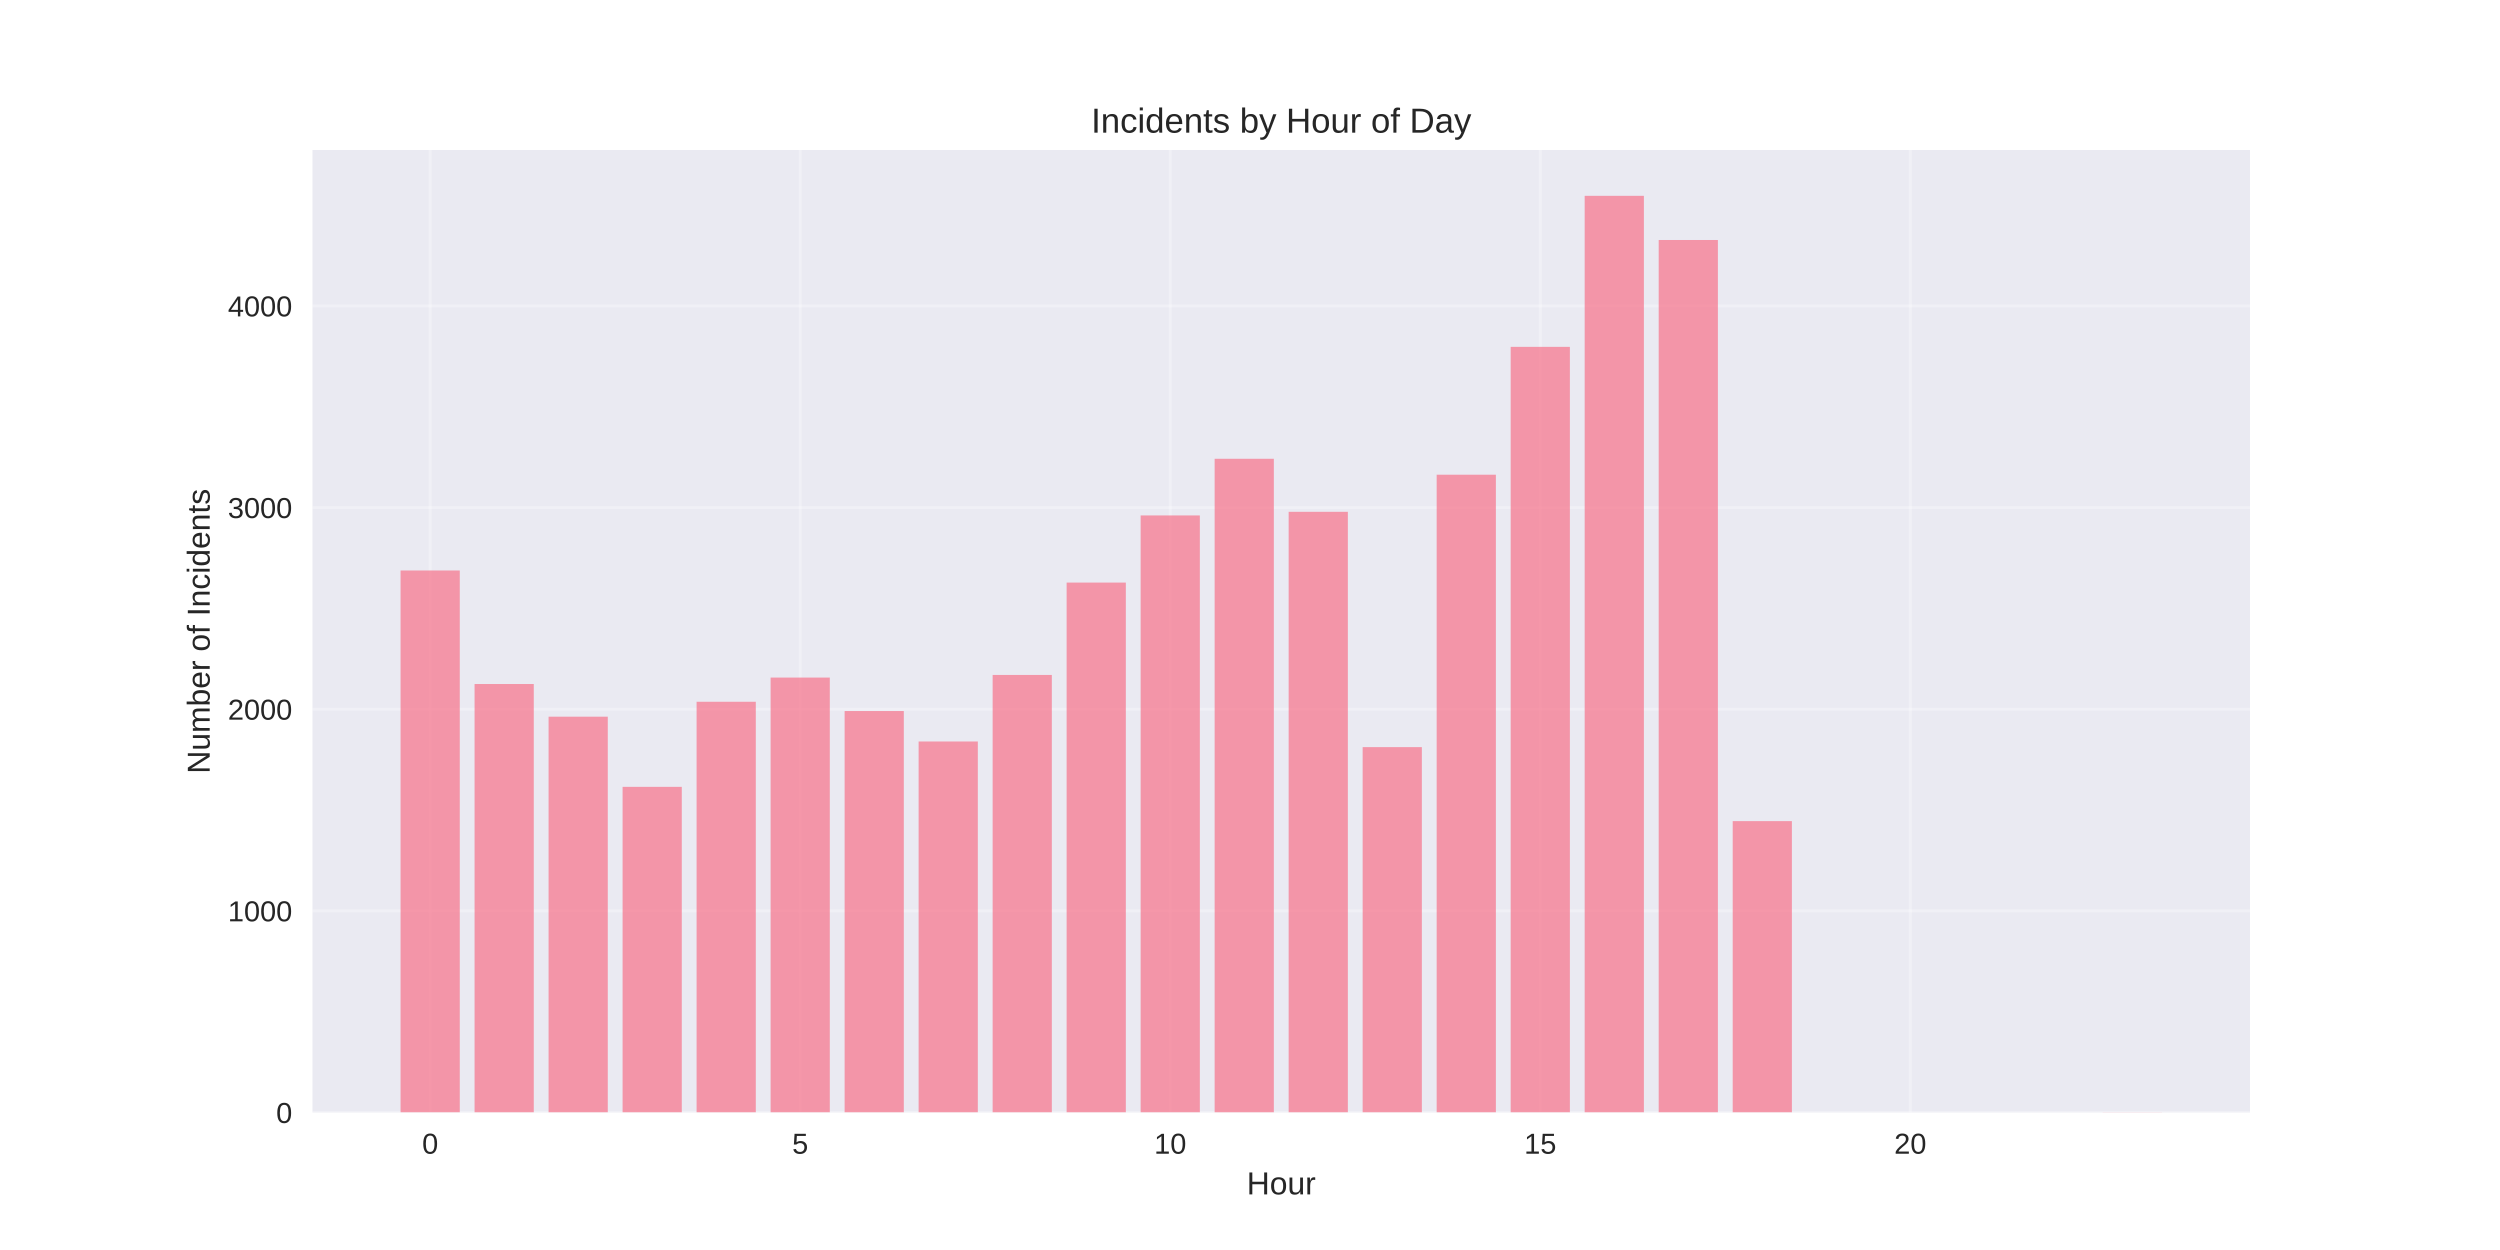
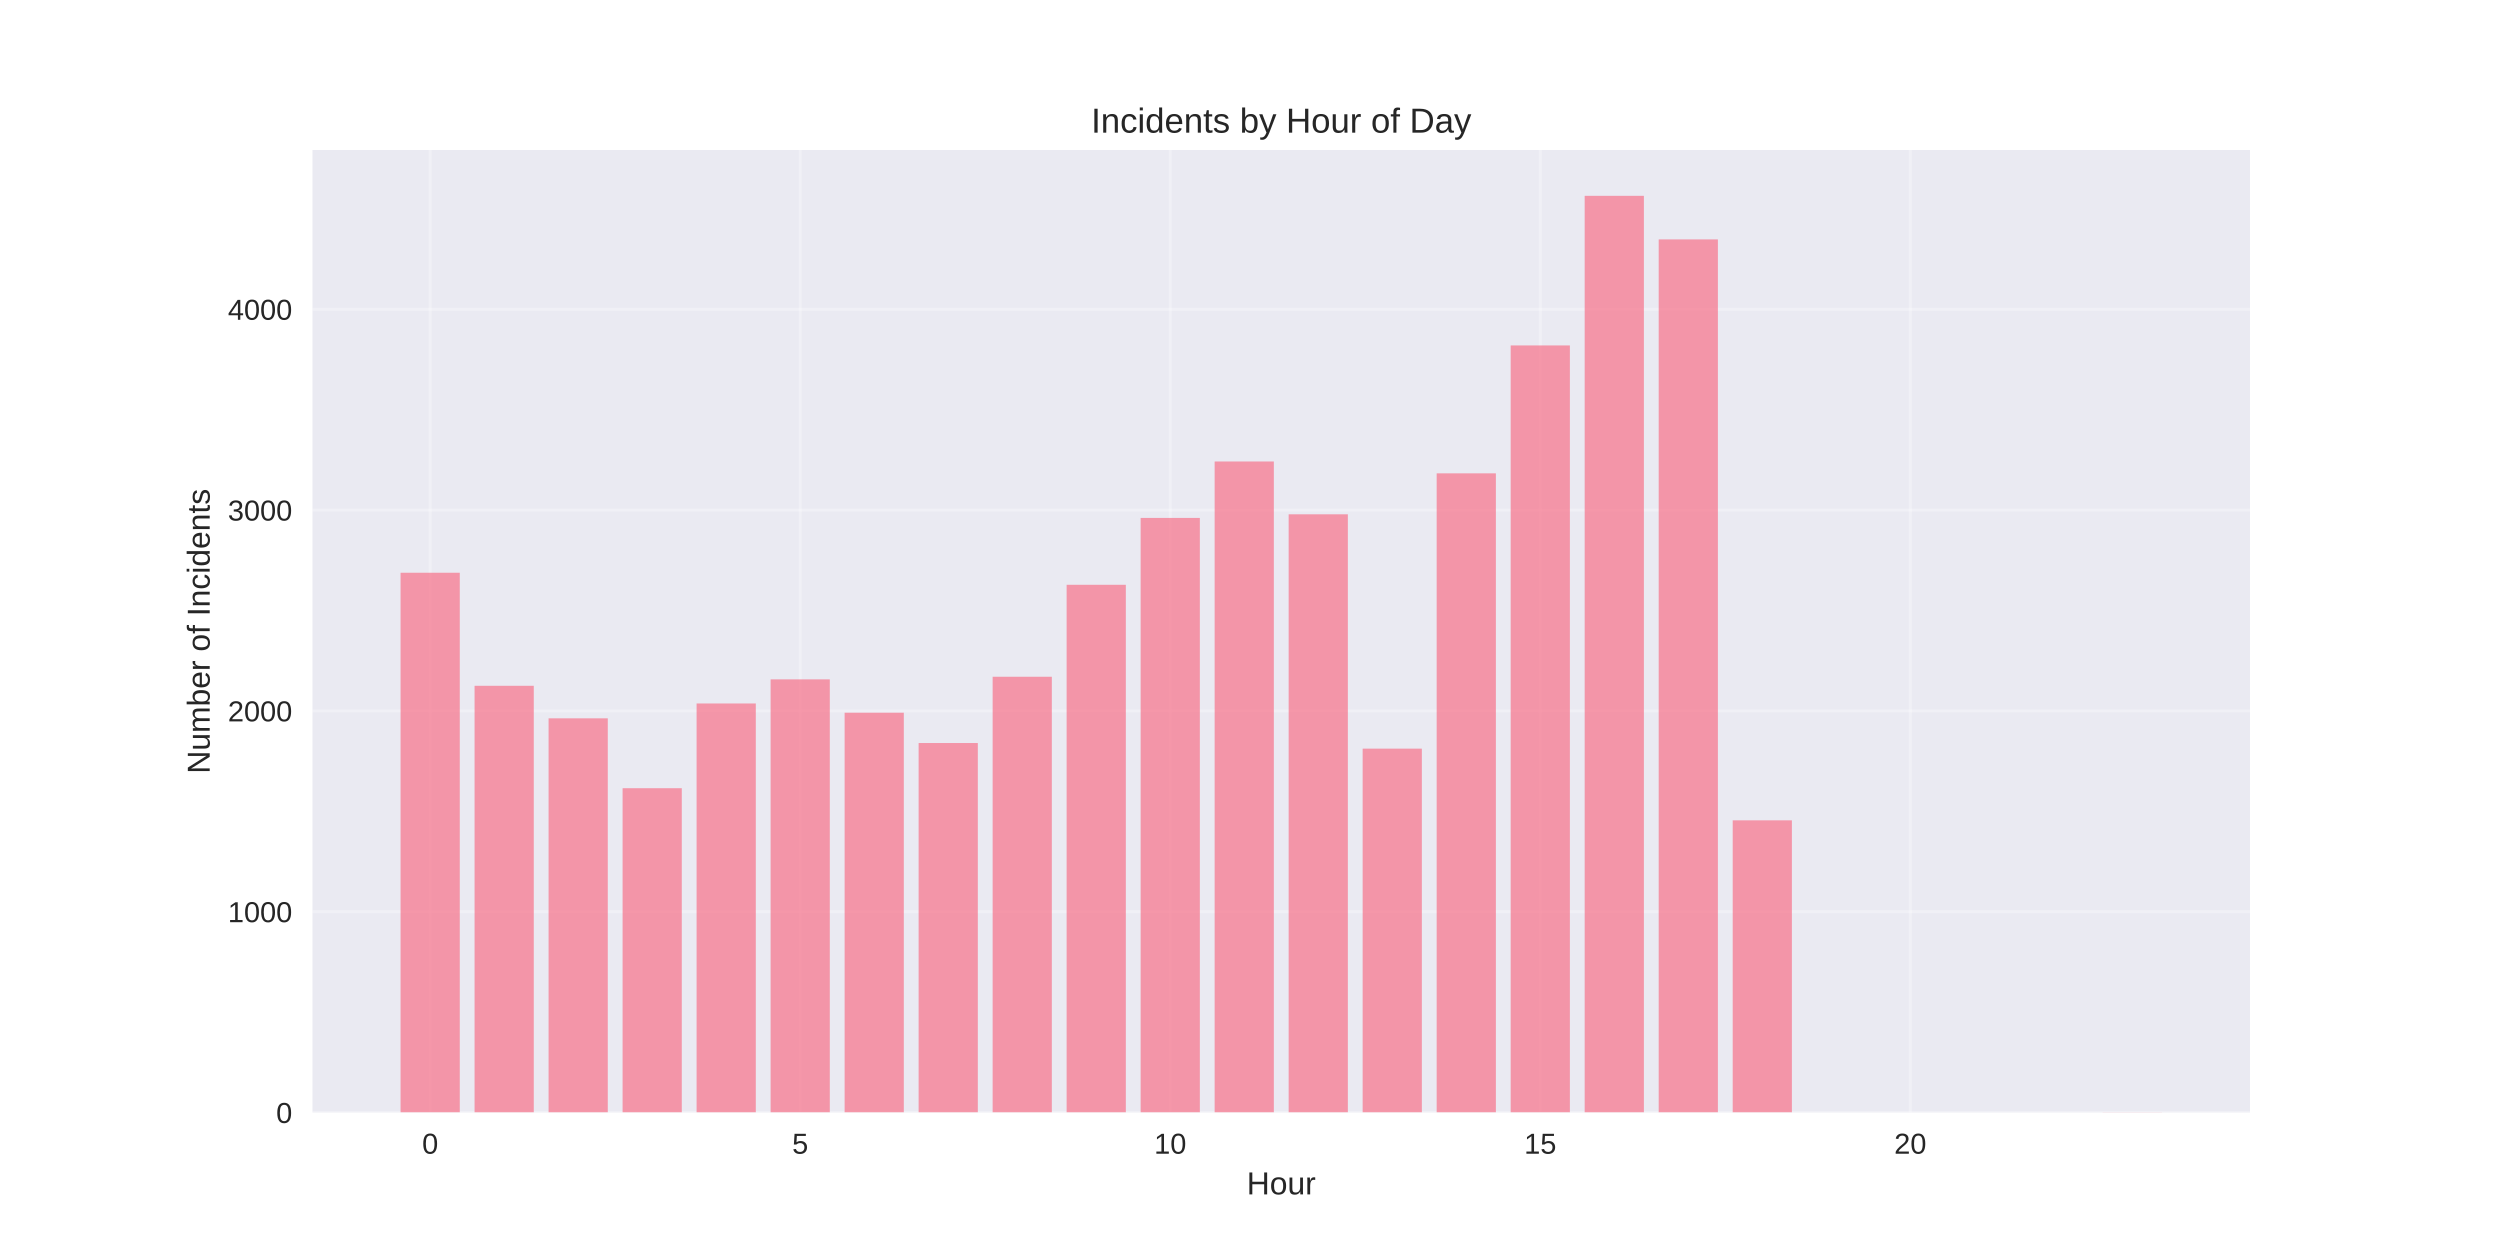
<svg xmlns="http://www.w3.org/2000/svg" width="864pt" height="432pt" viewBox="0 0 864 432" version="1.1">
  <defs>
    <style type="text/css">*{stroke-linejoin: round; stroke-linecap: butt}</style>
  </defs>
  <g id="figure_1">
    <g id="patch_1">
      <path d="M 0 432  L 864 432  L 864 0  L 0 0  z " style="fill: #ffffff" />
    </g>
    <g id="axes_1">
      <g id="patch_2">
        <path d="M 108 384.48  L 777.6 384.48  L 777.6 51.84  L 108 51.84  z " style="fill: #eaeaf2" />
      </g>
      <g id="matplotlib.axis_1">
        <g id="xtick_1">
          <g id="line2d_1">
-             <path d="M 148.667 384.48  L 148.667 51.84  " clip-path="url(#pae44c90b77)" style="fill: none; stroke: #ffffff; stroke-opacity: 0.3; stroke-linecap: round" />
+             <path d="M 148.667 384.48  L 148.667 51.84  " clip-path="url(#p689136febe)" style="fill: none; stroke: #ffffff; stroke-opacity: 0.3; stroke-linecap: round" />
          </g>
          <g id="line2d_2" />
          <g id="text_1">
            <text style="fill: #262626; font: 10px 'Arial', 'Liberation Sans', 'DejaVu Sans', 'Bitstream Vera Sans', sans-serif; text-anchor: middle" x="148.667" y="398.727" transform="rotate(-0 148.6671 398.7269)">0</text>
          </g>
        </g>
        <g id="xtick_2">
          <g id="line2d_3">
-             <path d="M 276.551 384.48  L 276.551 51.84  " clip-path="url(#pae44c90b77)" style="fill: none; stroke: #ffffff; stroke-opacity: 0.3; stroke-linecap: round" />
+             <path d="M 276.551 384.48  L 276.551 51.84  " clip-path="url(#p689136febe)" style="fill: none; stroke: #ffffff; stroke-opacity: 0.3; stroke-linecap: round" />
          </g>
          <g id="line2d_4" />
          <g id="text_2">
            <text style="fill: #262626; font: 10px 'Arial', 'Liberation Sans', 'DejaVu Sans', 'Bitstream Vera Sans', sans-serif; text-anchor: middle" x="276.551" y="398.727" transform="rotate(-0 276.551 398.7269)">5</text>
          </g>
        </g>
        <g id="xtick_3">
          <g id="line2d_5">
-             <path d="M 404.435 384.48  L 404.435 51.84  " clip-path="url(#pae44c90b77)" style="fill: none; stroke: #ffffff; stroke-opacity: 0.3; stroke-linecap: round" />
+             <path d="M 404.435 384.48  L 404.435 51.84  " clip-path="url(#p689136febe)" style="fill: none; stroke: #ffffff; stroke-opacity: 0.3; stroke-linecap: round" />
          </g>
          <g id="line2d_6" />
          <g id="text_3">
            <text style="fill: #262626; font: 10px 'Arial', 'Liberation Sans', 'DejaVu Sans', 'Bitstream Vera Sans', sans-serif; text-anchor: middle" x="404.435" y="398.727" transform="rotate(-0 404.4348 398.7269)">10</text>
          </g>
        </g>
        <g id="xtick_4">
          <g id="line2d_7">
-             <path d="M 532.319 384.48  L 532.319 51.84  " clip-path="url(#pae44c90b77)" style="fill: none; stroke: #ffffff; stroke-opacity: 0.3; stroke-linecap: round" />
+             <path d="M 532.319 384.48  L 532.319 51.84  " clip-path="url(#p689136febe)" style="fill: none; stroke: #ffffff; stroke-opacity: 0.3; stroke-linecap: round" />
          </g>
          <g id="line2d_8" />
          <g id="text_4">
            <text style="fill: #262626; font: 10px 'Arial', 'Liberation Sans', 'DejaVu Sans', 'Bitstream Vera Sans', sans-serif; text-anchor: middle" x="532.319" y="398.727" transform="rotate(-0 532.3187 398.7269)">15</text>
          </g>
        </g>
        <g id="xtick_5">
          <g id="line2d_9">
-             <path d="M 660.203 384.48  L 660.203 51.84  " clip-path="url(#pae44c90b77)" style="fill: none; stroke: #ffffff; stroke-opacity: 0.3; stroke-linecap: round" />
+             <path d="M 660.203 384.48  L 660.203 51.84  " clip-path="url(#p689136febe)" style="fill: none; stroke: #ffffff; stroke-opacity: 0.3; stroke-linecap: round" />
          </g>
          <g id="line2d_10" />
          <g id="text_5">
            <text style="fill: #262626; font: 10px 'Arial', 'Liberation Sans', 'DejaVu Sans', 'Bitstream Vera Sans', sans-serif; text-anchor: middle" x="660.203" y="398.727" transform="rotate(-0 660.2026 398.7269)">20</text>
          </g>
        </g>
        <g id="text_6">
          <text style="fill: #262626; font: 11px 'Arial', 'Liberation Sans', 'DejaVu Sans', 'Bitstream Vera Sans', sans-serif; text-anchor: middle" x="442.8" y="412.773" transform="rotate(-0 442.8 412.7734)">Hour</text>
        </g>
      </g>
      <g id="matplotlib.axis_2">
        <g id="ytick_1">
          <g id="line2d_11">
-             <path d="M 108 384.48  L 777.6 384.48  " clip-path="url(#pae44c90b77)" style="fill: none; stroke: #ffffff; stroke-opacity: 0.3; stroke-linecap: round" />
+             <path d="M 108 384.48  L 777.6 384.48  " clip-path="url(#p689136febe)" style="fill: none; stroke: #ffffff; stroke-opacity: 0.3; stroke-linecap: round" />
          </g>
          <g id="line2d_12" />
          <g id="text_7">
            <text style="fill: #262626; font: 10px 'Arial', 'Liberation Sans', 'DejaVu Sans', 'Bitstream Vera Sans', sans-serif; text-anchor: end" x="101" y="388.103" transform="rotate(-0 101 388.1034)">0</text>
          </g>
        </g>
        <g id="ytick_2">
          <g id="line2d_13">
-             <path d="M 108 314.792  L 777.6 314.792  " clip-path="url(#pae44c90b77)" style="fill: none; stroke: #ffffff; stroke-opacity: 0.3; stroke-linecap: round" />
+             <path d="M 108 315.082  L 777.6 315.082  " clip-path="url(#p689136febe)" style="fill: none; stroke: #ffffff; stroke-opacity: 0.3; stroke-linecap: round" />
          </g>
          <g id="line2d_14" />
          <g id="text_8">
-             <text style="fill: #262626; font: 10px 'Arial', 'Liberation Sans', 'DejaVu Sans', 'Bitstream Vera Sans', sans-serif; text-anchor: end" x="101" y="318.416" transform="rotate(-0 101 318.4158)">1000</text>
+             <text style="fill: #262626; font: 10px 'Arial', 'Liberation Sans', 'DejaVu Sans', 'Bitstream Vera Sans', sans-serif; text-anchor: end" x="101" y="318.706" transform="rotate(-0 101 318.7058)">1000</text>
          </g>
        </g>
        <g id="ytick_3">
          <g id="line2d_15">
-             <path d="M 108 245.105  L 777.6 245.105  " clip-path="url(#pae44c90b77)" style="fill: none; stroke: #ffffff; stroke-opacity: 0.3; stroke-linecap: round" />
+             <path d="M 108 245.685  L 777.6 245.685  " clip-path="url(#p689136febe)" style="fill: none; stroke: #ffffff; stroke-opacity: 0.3; stroke-linecap: round" />
          </g>
          <g id="line2d_16" />
          <g id="text_9">
-             <text style="fill: #262626; font: 10px 'Arial', 'Liberation Sans', 'DejaVu Sans', 'Bitstream Vera Sans', sans-serif; text-anchor: end" x="101" y="248.728" transform="rotate(-0 101 248.7282)">2000</text>
+             <text style="fill: #262626; font: 10px 'Arial', 'Liberation Sans', 'DejaVu Sans', 'Bitstream Vera Sans', sans-serif; text-anchor: end" x="101" y="249.308" transform="rotate(-0 101 249.3083)">2000</text>
          </g>
        </g>
        <g id="ytick_4">
          <g id="line2d_17">
-             <path d="M 108 175.417  L 777.6 175.417  " clip-path="url(#pae44c90b77)" style="fill: none; stroke: #ffffff; stroke-opacity: 0.3; stroke-linecap: round" />
+             <path d="M 108 176.287  L 777.6 176.287  " clip-path="url(#p689136febe)" style="fill: none; stroke: #ffffff; stroke-opacity: 0.3; stroke-linecap: round" />
          </g>
          <g id="line2d_18" />
          <g id="text_10">
-             <text style="fill: #262626; font: 10px 'Arial', 'Liberation Sans', 'DejaVu Sans', 'Bitstream Vera Sans', sans-serif; text-anchor: end" x="101" y="179.041" transform="rotate(-0 101 179.0405)">3000</text>
+             <text style="fill: #262626; font: 10px 'Arial', 'Liberation Sans', 'DejaVu Sans', 'Bitstream Vera Sans', sans-serif; text-anchor: end" x="101" y="179.911" transform="rotate(-0 101 179.9107)">3000</text>
          </g>
        </g>
        <g id="ytick_5">
          <g id="line2d_19">
-             <path d="M 108 105.729  L 777.6 105.729  " clip-path="url(#pae44c90b77)" style="fill: none; stroke: #ffffff; stroke-opacity: 0.3; stroke-linecap: round" />
+             <path d="M 108 106.89  L 777.6 106.89  " clip-path="url(#p689136febe)" style="fill: none; stroke: #ffffff; stroke-opacity: 0.3; stroke-linecap: round" />
          </g>
          <g id="line2d_20" />
          <g id="text_11">
-             <text style="fill: #262626; font: 10px 'Arial', 'Liberation Sans', 'DejaVu Sans', 'Bitstream Vera Sans', sans-serif; text-anchor: end" x="101" y="109.353" transform="rotate(-0 101 109.3529)">4000</text>
+             <text style="fill: #262626; font: 10px 'Arial', 'Liberation Sans', 'DejaVu Sans', 'Bitstream Vera Sans', sans-serif; text-anchor: end" x="101" y="110.513" transform="rotate(-0 101 110.5131)">4000</text>
          </g>
        </g>
        <g id="text_12">
          <text style="fill: #262626; font: 11px 'Arial', 'Liberation Sans', 'DejaVu Sans', 'Bitstream Vera Sans', sans-serif; text-anchor: middle" x="72.474" y="218.16" transform="rotate(-90 72.47375 218.16)">Number of Incidents</text>
        </g>
      </g>
      <g id="patch_3">
-         <path d="M 138.436 384.48  L 158.898 384.48  L 158.898 197.16  L 138.436 197.16  z " clip-path="url(#pae44c90b77)" style="fill: #f77189; opacity: 0.7" />
+         <path d="M 138.436 384.48  L 158.898 384.48  L 158.898 197.939  L 138.436 197.939  z " clip-path="url(#p689136febe)" style="fill: #f77189; opacity: 0.7" />
      </g>
      <g id="patch_4">
-         <path d="M 164.013 384.48  L 184.475 384.48  L 184.475 236.394  L 164.013 236.394  z " clip-path="url(#pae44c90b77)" style="fill: #f77189; opacity: 0.7" />
+         <path d="M 164.013 384.48  L 184.475 384.48  L 184.475 237.01  L 164.013 237.01  z " clip-path="url(#p689136febe)" style="fill: #f77189; opacity: 0.7" />
      </g>
      <g id="patch_5">
-         <path d="M 189.59 384.48  L 210.051 384.48  L 210.051 247.683  L 189.59 247.683  z " clip-path="url(#pae44c90b77)" style="fill: #f77189; opacity: 0.7" />
+         <path d="M 189.59 384.48  L 210.051 384.48  L 210.051 248.253  L 189.59 248.253  z " clip-path="url(#p689136febe)" style="fill: #f77189; opacity: 0.7" />
      </g>
      <g id="patch_6">
-         <path d="M 215.167 384.48  L 235.628 384.48  L 235.628 271.934  L 215.167 271.934  z " clip-path="url(#pae44c90b77)" style="fill: #f77189; opacity: 0.7" />
+         <path d="M 215.167 384.48  L 235.628 384.48  L 235.628 272.403  L 215.167 272.403  z " clip-path="url(#p689136febe)" style="fill: #f77189; opacity: 0.7" />
      </g>
      <g id="patch_7">
-         <path d="M 240.743 384.48  L 261.205 384.48  L 261.205 242.526  L 240.743 242.526  z " clip-path="url(#pae44c90b77)" style="fill: #f77189; opacity: 0.7" />
+         <path d="M 240.743 384.48  L 261.205 384.48  L 261.205 243.117  L 240.743 243.117  z " clip-path="url(#p689136febe)" style="fill: #f77189; opacity: 0.7" />
      </g>
      <g id="patch_8">
-         <path d="M 266.32 384.48  L 286.782 384.48  L 286.782 234.164  L 266.32 234.164  z " clip-path="url(#pae44c90b77)" style="fill: #f77189; opacity: 0.7" />
+         <path d="M 266.32 384.48  L 286.782 384.48  L 286.782 234.789  L 266.32 234.789  z " clip-path="url(#p689136febe)" style="fill: #f77189; opacity: 0.7" />
      </g>
      <g id="patch_9">
-         <path d="M 291.897 384.48  L 312.358 384.48  L 312.358 245.732  L 291.897 245.732  z " clip-path="url(#pae44c90b77)" style="fill: #f77189; opacity: 0.7" />
+         <path d="M 291.897 384.48  L 312.358 384.48  L 312.358 246.309  L 291.897 246.309  z " clip-path="url(#p689136febe)" style="fill: #f77189; opacity: 0.7" />
      </g>
      <g id="patch_10">
-         <path d="M 317.474 384.48  L 337.935 384.48  L 337.935 256.255  L 317.474 256.255  z " clip-path="url(#pae44c90b77)" style="fill: #f77189; opacity: 0.7" />
+         <path d="M 317.474 384.48  L 337.935 384.48  L 337.935 256.788  L 317.474 256.788  z " clip-path="url(#p689136febe)" style="fill: #f77189; opacity: 0.7" />
      </g>
      <g id="patch_11">
-         <path d="M 343.051 384.48  L 363.512 384.48  L 363.512 233.258  L 343.051 233.258  z " clip-path="url(#pae44c90b77)" style="fill: #f77189; opacity: 0.7" />
+         <path d="M 343.051 384.48  L 363.512 384.48  L 363.512 233.887  L 343.051 233.887  z " clip-path="url(#p689136febe)" style="fill: #f77189; opacity: 0.7" />
      </g>
      <g id="patch_12">
-         <path d="M 368.627 384.48  L 389.089 384.48  L 389.089 201.341  L 368.627 201.341  z " clip-path="url(#pae44c90b77)" style="fill: #f77189; opacity: 0.7" />
+         <path d="M 368.627 384.48  L 389.089 384.48  L 389.089 202.103  L 368.627 202.103  z " clip-path="url(#p689136febe)" style="fill: #f77189; opacity: 0.7" />
      </g>
      <g id="patch_13">
-         <path d="M 394.204 384.48  L 414.666 384.48  L 414.666 178.135  L 394.204 178.135  z " clip-path="url(#pae44c90b77)" style="fill: #f77189; opacity: 0.7" />
+         <path d="M 394.204 384.48  L 414.666 384.48  L 414.666 178.994  L 394.204 178.994  z " clip-path="url(#p689136febe)" style="fill: #f77189; opacity: 0.7" />
      </g>
      <g id="patch_14">
-         <path d="M 419.781 384.48  L 440.242 384.48  L 440.242 158.553  L 419.781 158.553  z " clip-path="url(#pae44c90b77)" style="fill: #f77189; opacity: 0.7" />
+         <path d="M 419.781 384.48  L 440.242 384.48  L 440.242 159.493  L 419.781 159.493  z " clip-path="url(#p689136febe)" style="fill: #f77189; opacity: 0.7" />
      </g>
      <g id="patch_15">
-         <path d="M 445.358 384.48  L 465.819 384.48  L 465.819 176.881  L 445.358 176.881  z " clip-path="url(#pae44c90b77)" style="fill: #f77189; opacity: 0.7" />
+         <path d="M 445.358 384.48  L 465.819 384.48  L 465.819 177.745  L 445.358 177.745  z " clip-path="url(#p689136febe)" style="fill: #f77189; opacity: 0.7" />
      </g>
      <g id="patch_16">
-         <path d="M 470.934 384.48  L 491.396 384.48  L 491.396 258.206  L 470.934 258.206  z " clip-path="url(#pae44c90b77)" style="fill: #f77189; opacity: 0.7" />
+         <path d="M 470.934 384.48  L 491.396 384.48  L 491.396 258.732  L 470.934 258.732  z " clip-path="url(#p689136febe)" style="fill: #f77189; opacity: 0.7" />
      </g>
      <g id="patch_17">
-         <path d="M 496.511 384.48  L 516.973 384.48  L 516.973 164.058  L 496.511 164.058  z " clip-path="url(#pae44c90b77)" style="fill: #f77189; opacity: 0.7" />
+         <path d="M 496.511 384.48  L 516.973 384.48  L 516.973 163.587  L 496.511 163.587  z " clip-path="url(#p689136febe)" style="fill: #f77189; opacity: 0.7" />
      </g>
      <g id="patch_18">
-         <path d="M 522.088 384.48  L 542.549 384.48  L 542.549 119.876  L 522.088 119.876  z " clip-path="url(#pae44c90b77)" style="fill: #f77189; opacity: 0.7" />
+         <path d="M 522.088 384.48  L 542.549 384.48  L 542.549 119.381  L 522.088 119.381  z " clip-path="url(#p689136febe)" style="fill: #f77189; opacity: 0.7" />
      </g>
      <g id="patch_19">
-         <path d="M 547.665 384.48  L 568.126 384.48  L 568.126 67.68  L 547.665 67.68  z " clip-path="url(#pae44c90b77)" style="fill: #f77189; opacity: 0.7" />
+         <path d="M 547.665 384.48  L 568.126 384.48  L 568.126 67.68  L 547.665 67.68  z " clip-path="url(#p689136febe)" style="fill: #f77189; opacity: 0.7" />
      </g>
      <g id="patch_20">
-         <path d="M 573.242 384.48  L 593.703 384.48  L 593.703 82.942  L 573.242 82.942  z " clip-path="url(#pae44c90b77)" style="fill: #f77189; opacity: 0.7" />
+         <path d="M 573.242 384.48  L 593.703 384.48  L 593.703 82.739  L 573.242 82.739  z " clip-path="url(#p689136febe)" style="fill: #f77189; opacity: 0.7" />
      </g>
      <g id="patch_21">
-         <path d="M 598.818 384.48  L 619.28 384.48  L 619.28 283.781  L 598.818 283.781  z " clip-path="url(#pae44c90b77)" style="fill: #f77189; opacity: 0.7" />
+         <path d="M 598.818 384.48  L 619.28 384.48  L 619.28 283.507  L 598.818 283.507  z " clip-path="url(#p689136febe)" style="fill: #f77189; opacity: 0.7" />
      </g>
      <g id="patch_22">
-         <path d="M 726.702 384.48  L 747.164 384.48  L 747.164 384.41  L 726.702 384.41  z " clip-path="url(#pae44c90b77)" style="fill: #f77189; opacity: 0.7" />
+         <path d="M 726.702 384.48  L 747.164 384.48  L 747.164 384.411  L 726.702 384.411  z " clip-path="url(#p689136febe)" style="fill: #f77189; opacity: 0.7" />
      </g>
      <g id="patch_23">
        <path d="M 108 384.48  L 108 51.84  " style="fill: none" />
      </g>
      <g id="patch_24">
        <path d="M 777.6 384.48  L 777.6 51.84  " style="fill: none" />
      </g>
      <g id="patch_25">
        <path d="M 108 384.48  L 777.6 384.48  " style="fill: none" />
      </g>
      <g id="patch_26">
        <path d="M 108 51.84  L 777.6 51.84  " style="fill: none" />
      </g>
      <g id="text_13">
        <text style="fill: #262626; font: 12px 'Arial', 'Liberation Sans', 'DejaVu Sans', 'Bitstream Vera Sans', sans-serif; text-anchor: middle" x="442.8" y="45.84" transform="rotate(-0 442.8 45.84)">Incidents by Hour of Day</text>
      </g>
    </g>
  </g>
  <defs>
-     <clipPath id="pae44c90b77">
+     <clipPath id="p689136febe">
      <rect x="108" y="51.84" width="669.6" height="332.64" />
    </clipPath>
  </defs>
</svg>
